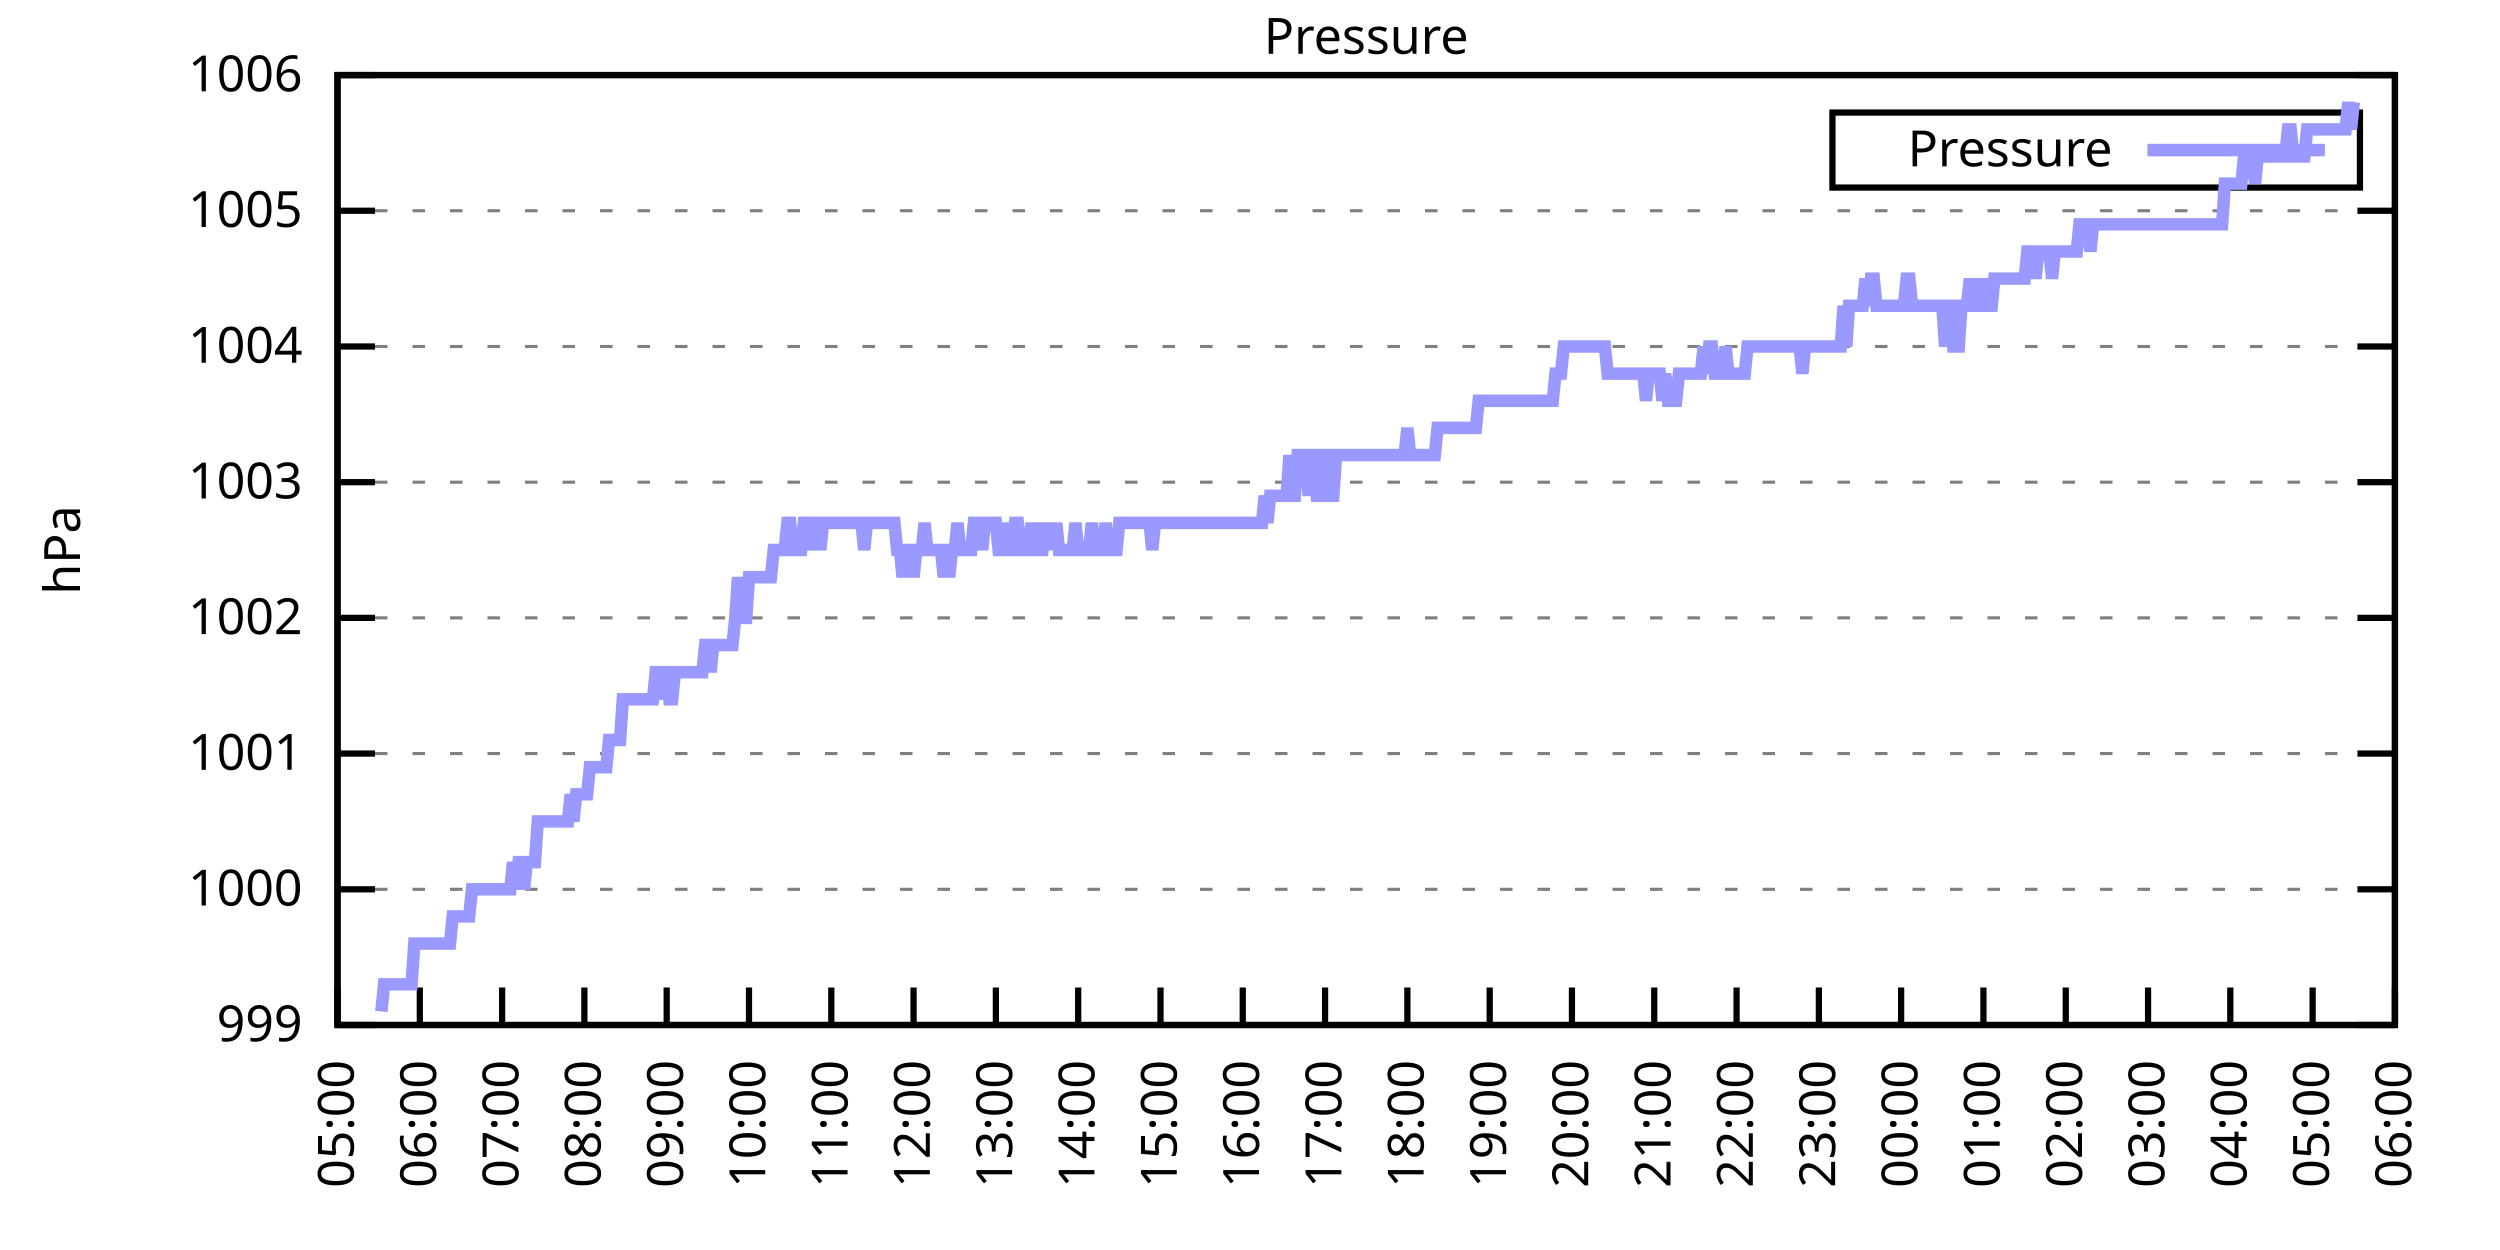
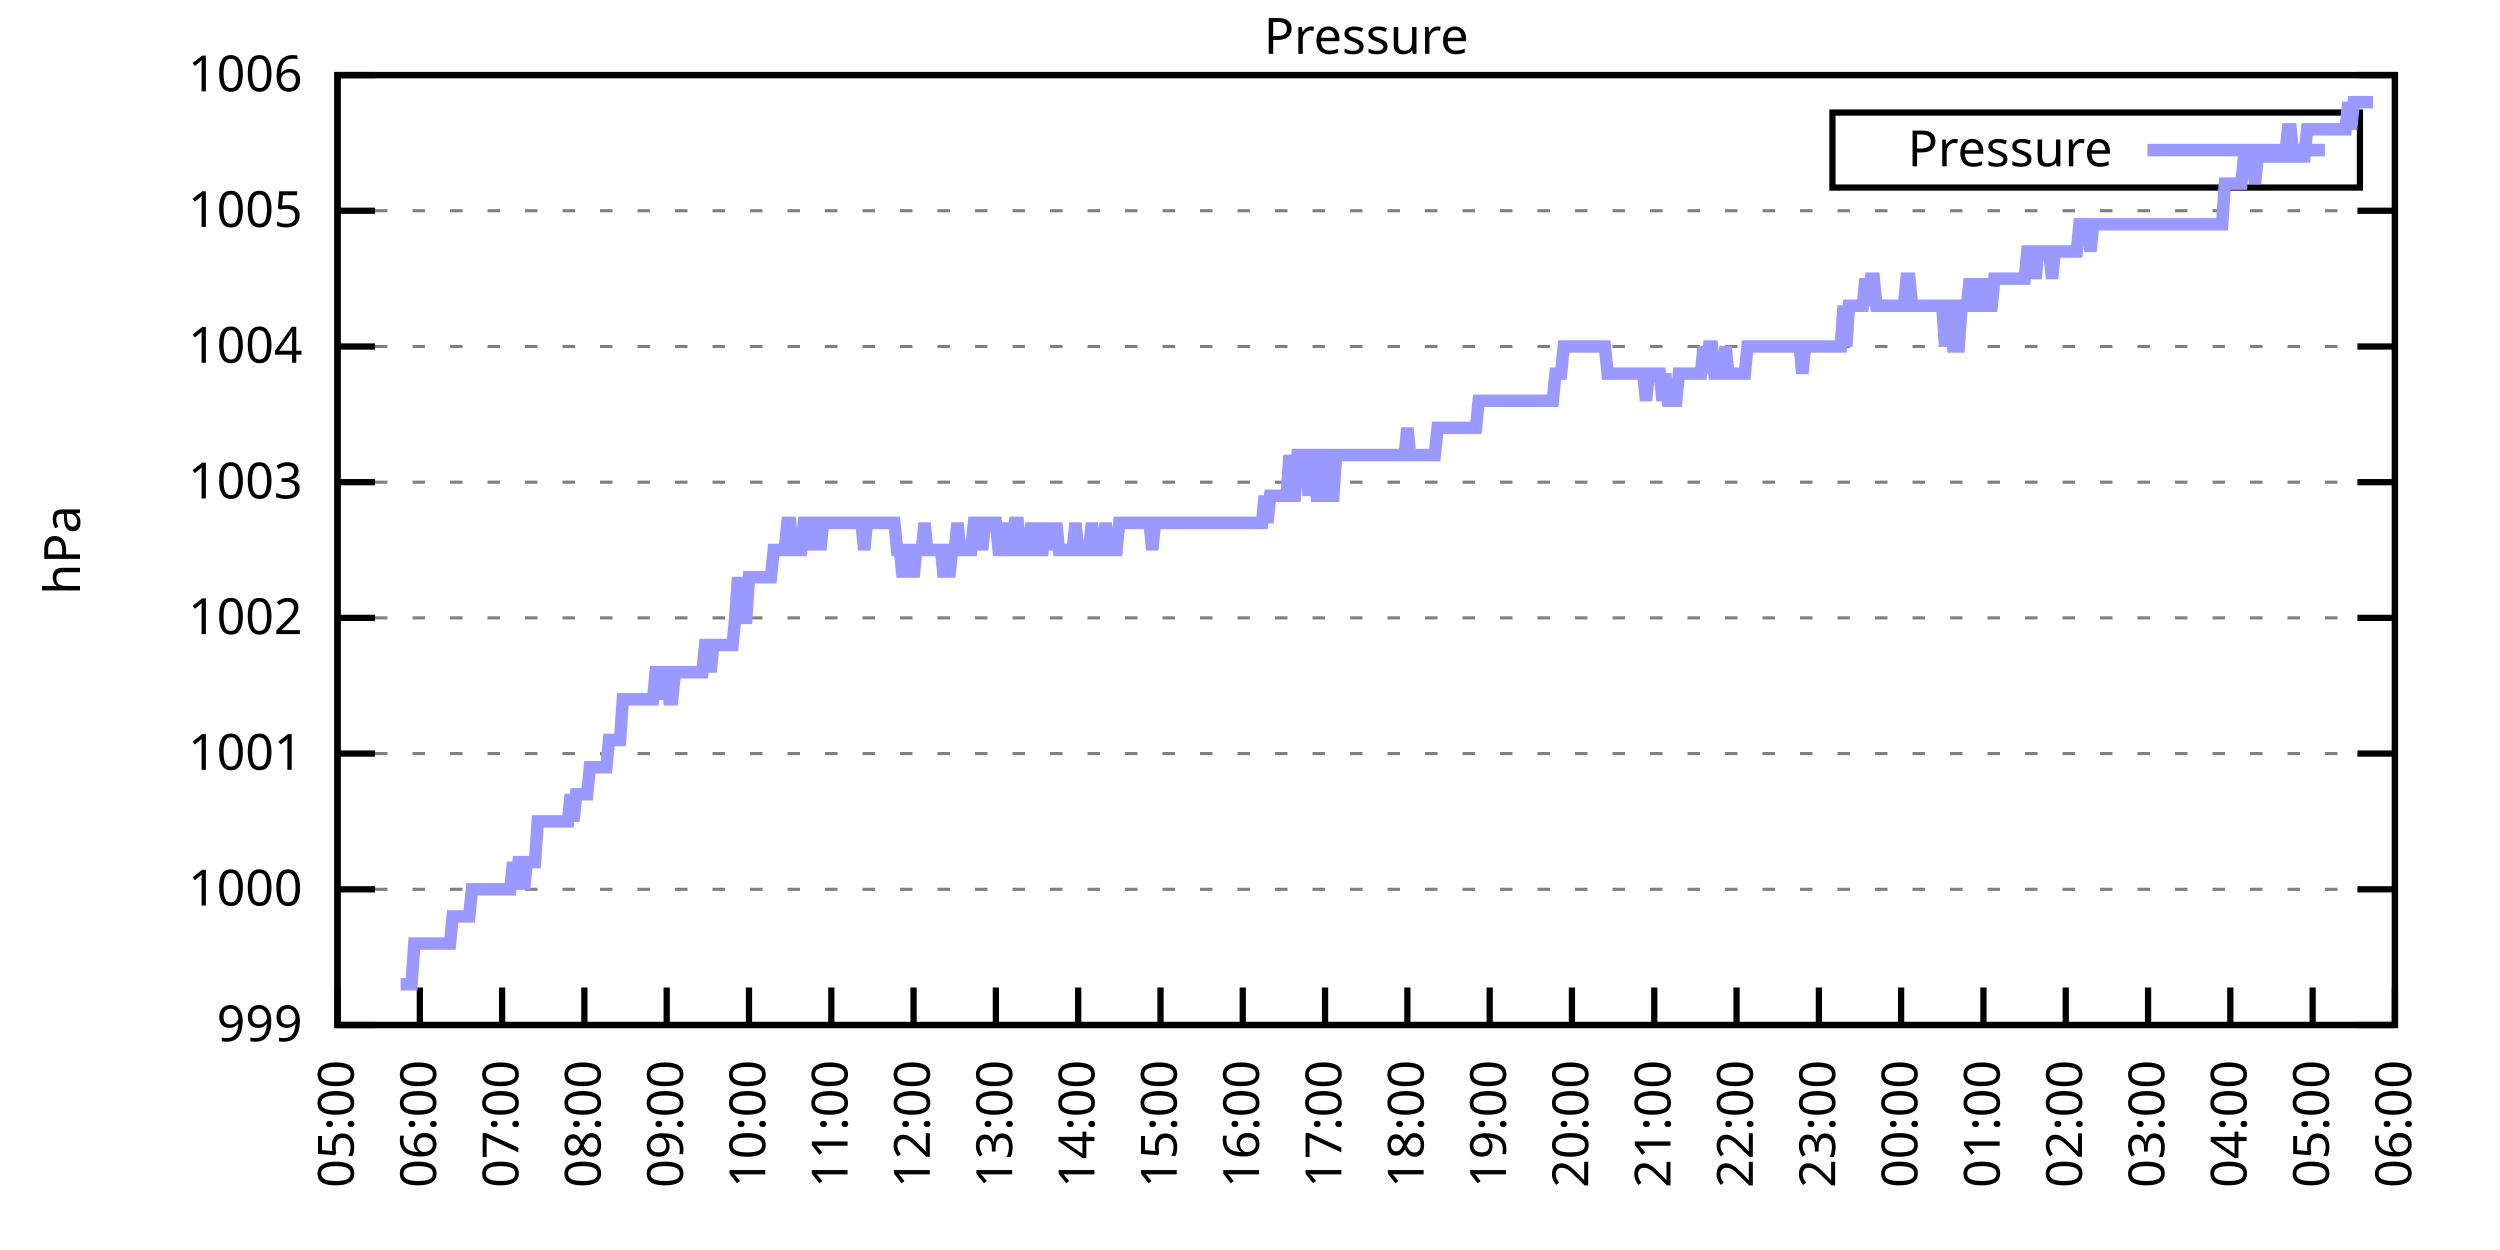
<svg xmlns="http://www.w3.org/2000/svg" xmlns:xlink="http://www.w3.org/1999/xlink" width="400" height="200" viewBox="0 0 400 200">
  <g id="gnuplot_canvas">
    <rect x="0" y="0" width="400" height="200" fill="none" />
    <defs>
      <circle id="gpDot" r="0.5" stroke-width="0.5" stroke="currentColor" />
      <path id="gpPt0" stroke-width="0.333" stroke="currentColor" d="M-1,0 h2 M0,-1 v2" />
      <path id="gpPt1" stroke-width="0.333" stroke="currentColor" d="M-1,-1 L1,1 M1,-1 L-1,1" />
      <path id="gpPt2" stroke-width="0.333" stroke="currentColor" d="M-1,0 L1,0 M0,-1 L0,1 M-1,-1 L1,1 M-1,1 L1,-1" />
      <rect id="gpPt3" stroke-width="0.333" stroke="currentColor" x="-1" y="-1" width="2" height="2" />
      <rect id="gpPt4" stroke-width="0.333" stroke="currentColor" fill="currentColor" x="-1" y="-1" width="2" height="2" />
      <circle id="gpPt5" stroke-width="0.333" stroke="currentColor" cx="0" cy="0" r="1" />
      <use xlink:href="#gpPt5" id="gpPt6" fill="currentColor" stroke="none" />
      <path id="gpPt7" stroke-width="0.333" stroke="currentColor" d="M0,-1.33 L-1.33,0.67 L1.33,0.67 z" />
      <use xlink:href="#gpPt7" id="gpPt8" fill="currentColor" stroke="none" />
      <use xlink:href="#gpPt7" id="gpPt9" stroke="currentColor" transform="rotate(180)" />
      <use xlink:href="#gpPt9" id="gpPt10" fill="currentColor" stroke="none" />
      <use xlink:href="#gpPt3" id="gpPt11" stroke="currentColor" transform="rotate(45)" />
      <use xlink:href="#gpPt11" id="gpPt12" fill="currentColor" stroke="none" />
      <path id="gpPt13" stroke-width="0.333" stroke="currentColor" d="M0,1.330 L1.265,0.411 L0.782,-1.067 L-0.782,-1.076 L-1.265,0.411 z" />
      <use xlink:href="#gpPt13" id="gpPt14" fill="currentColor" stroke="none" />
      <filter id="textbox" filterUnits="objectBoundingBox" x="0" y="0" height="1" width="1">
        <feFlood flood-color="white" flood-opacity="1" result="bgnd" />
        <feComposite in="SourceGraphic" in2="bgnd" operator="atop" />
      </filter>
      <filter id="greybox" filterUnits="objectBoundingBox" x="0" y="0" height="1" width="1">
        <feFlood flood-color="lightgrey" flood-opacity="1" result="grey" />
        <feComposite in="SourceGraphic" in2="grey" operator="atop" />
      </filter>
    </defs>
    <g fill="none" color="white" stroke="currentColor" stroke-width="1.00" stroke-linecap="butt" stroke-linejoin="miter">
</g>
    <g fill="none" color="black" stroke="currentColor" stroke-width="1.00" stroke-linecap="butt" stroke-linejoin="miter">
      <g stroke="none" shape-rendering="crispEdges">
        <polygon fill="rgb(255, 255, 255)" points="54.00,164.00 383.18,164.00 383.18,12.02 54.00,12.02 " />
      </g>
    </g>
    <g fill="none" color="black" stroke="currentColor" stroke-width="1.00" stroke-linecap="butt" stroke-linejoin="miter">
</g>
    <g fill="none" color="black" stroke="black" stroke-width="0.50" stroke-linecap="butt" stroke-linejoin="miter">
</g>
    <g fill="none" color="gray" stroke="currentColor" stroke-width="0.50" stroke-linecap="butt" stroke-linejoin="miter">
      <path stroke="gray" stroke-dasharray="2,4" class="gridline" d="M54.00,164.00 L383.19,164.00  " />
    </g>
    <g fill="none" color="gray" stroke="gray" stroke-width="1.00" stroke-linecap="butt" stroke-linejoin="miter">
</g>
    <g fill="none" color="black" stroke="currentColor" stroke-width="1.00" stroke-linecap="butt" stroke-linejoin="miter">
      <path stroke="black" d="M54.00,164.00 L60.00,164.00 M383.19,164.00 L377.19,164.00  " />
      <g transform="translate(48.40,166.60)" stroke="none" fill="black" font-family="Sans" font-size="8.00" text-anchor="end">
        <text>
          <tspan font-family="Sans"> 999</tspan>
        </text>
      </g>
    </g>
    <g fill="none" color="black" stroke="currentColor" stroke-width="1.00" stroke-linecap="butt" stroke-linejoin="miter">
</g>
    <g fill="none" color="black" stroke="black" stroke-width="0.50" stroke-linecap="butt" stroke-linejoin="miter">
</g>
    <g fill="none" color="gray" stroke="currentColor" stroke-width="0.50" stroke-linecap="butt" stroke-linejoin="miter">
      <path stroke="gray" stroke-dasharray="2,4" class="gridline" d="M54.00,142.29 L383.19,142.29  " />
    </g>
    <g fill="none" color="gray" stroke="gray" stroke-width="1.00" stroke-linecap="butt" stroke-linejoin="miter">
</g>
    <g fill="none" color="black" stroke="currentColor" stroke-width="1.00" stroke-linecap="butt" stroke-linejoin="miter">
      <path stroke="black" d="M54.00,142.29 L60.00,142.29 M383.19,142.29 L377.19,142.29  " />
      <g transform="translate(48.40,144.89)" stroke="none" fill="black" font-family="Sans" font-size="8.00" text-anchor="end">
        <text>
          <tspan font-family="Sans"> 1000</tspan>
        </text>
      </g>
    </g>
    <g fill="none" color="black" stroke="currentColor" stroke-width="1.00" stroke-linecap="butt" stroke-linejoin="miter">
</g>
    <g fill="none" color="black" stroke="black" stroke-width="0.50" stroke-linecap="butt" stroke-linejoin="miter">
</g>
    <g fill="none" color="gray" stroke="currentColor" stroke-width="0.50" stroke-linecap="butt" stroke-linejoin="miter">
      <path stroke="gray" stroke-dasharray="2,4" class="gridline" d="M54.00,120.57 L383.19,120.57  " />
    </g>
    <g fill="none" color="gray" stroke="gray" stroke-width="1.00" stroke-linecap="butt" stroke-linejoin="miter">
</g>
    <g fill="none" color="black" stroke="currentColor" stroke-width="1.00" stroke-linecap="butt" stroke-linejoin="miter">
      <path stroke="black" d="M54.00,120.57 L60.00,120.57 M383.19,120.57 L377.19,120.57  " />
      <g transform="translate(48.40,123.17)" stroke="none" fill="black" font-family="Sans" font-size="8.00" text-anchor="end">
        <text>
          <tspan font-family="Sans"> 1001</tspan>
        </text>
      </g>
    </g>
    <g fill="none" color="black" stroke="currentColor" stroke-width="1.00" stroke-linecap="butt" stroke-linejoin="miter">
</g>
    <g fill="none" color="black" stroke="black" stroke-width="0.50" stroke-linecap="butt" stroke-linejoin="miter">
</g>
    <g fill="none" color="gray" stroke="currentColor" stroke-width="0.50" stroke-linecap="butt" stroke-linejoin="miter">
      <path stroke="gray" stroke-dasharray="2,4" class="gridline" d="M54.00,98.86 L383.19,98.86  " />
    </g>
    <g fill="none" color="gray" stroke="gray" stroke-width="1.00" stroke-linecap="butt" stroke-linejoin="miter">
</g>
    <g fill="none" color="black" stroke="currentColor" stroke-width="1.00" stroke-linecap="butt" stroke-linejoin="miter">
      <path stroke="black" d="M54.00,98.86 L60.00,98.86 M383.19,98.86 L377.19,98.86  " />
      <g transform="translate(48.40,101.46)" stroke="none" fill="black" font-family="Sans" font-size="8.00" text-anchor="end">
        <text>
          <tspan font-family="Sans"> 1002</tspan>
        </text>
      </g>
    </g>
    <g fill="none" color="black" stroke="currentColor" stroke-width="1.00" stroke-linecap="butt" stroke-linejoin="miter">
</g>
    <g fill="none" color="black" stroke="black" stroke-width="0.50" stroke-linecap="butt" stroke-linejoin="miter">
</g>
    <g fill="none" color="gray" stroke="currentColor" stroke-width="0.50" stroke-linecap="butt" stroke-linejoin="miter">
      <path stroke="gray" stroke-dasharray="2,4" class="gridline" d="M54.00,77.15 L383.19,77.15  " />
    </g>
    <g fill="none" color="gray" stroke="gray" stroke-width="1.00" stroke-linecap="butt" stroke-linejoin="miter">
</g>
    <g fill="none" color="black" stroke="currentColor" stroke-width="1.00" stroke-linecap="butt" stroke-linejoin="miter">
      <path stroke="black" d="M54.00,77.15 L60.00,77.15 M383.19,77.15 L377.19,77.15  " />
      <g transform="translate(48.40,79.75)" stroke="none" fill="black" font-family="Sans" font-size="8.00" text-anchor="end">
        <text>
          <tspan font-family="Sans"> 1003</tspan>
        </text>
      </g>
    </g>
    <g fill="none" color="black" stroke="currentColor" stroke-width="1.00" stroke-linecap="butt" stroke-linejoin="miter">
</g>
    <g fill="none" color="black" stroke="black" stroke-width="0.50" stroke-linecap="butt" stroke-linejoin="miter">
</g>
    <g fill="none" color="gray" stroke="currentColor" stroke-width="0.50" stroke-linecap="butt" stroke-linejoin="miter">
      <path stroke="gray" stroke-dasharray="2,4" class="gridline" d="M54.00,55.44 L383.19,55.44  " />
    </g>
    <g fill="none" color="gray" stroke="gray" stroke-width="1.00" stroke-linecap="butt" stroke-linejoin="miter">
</g>
    <g fill="none" color="black" stroke="currentColor" stroke-width="1.00" stroke-linecap="butt" stroke-linejoin="miter">
      <path stroke="black" d="M54.00,55.44 L60.00,55.44 M383.19,55.44 L377.19,55.44  " />
      <g transform="translate(48.40,58.04)" stroke="none" fill="black" font-family="Sans" font-size="8.00" text-anchor="end">
        <text>
          <tspan font-family="Sans"> 1004</tspan>
        </text>
      </g>
    </g>
    <g fill="none" color="black" stroke="currentColor" stroke-width="1.00" stroke-linecap="butt" stroke-linejoin="miter">
</g>
    <g fill="none" color="black" stroke="black" stroke-width="0.50" stroke-linecap="butt" stroke-linejoin="miter">
</g>
    <g fill="none" color="gray" stroke="currentColor" stroke-width="0.50" stroke-linecap="butt" stroke-linejoin="miter">
      <path stroke="gray" stroke-dasharray="2,4" class="gridline" d="M54.00,33.72 L383.19,33.72  " />
    </g>
    <g fill="none" color="gray" stroke="gray" stroke-width="1.00" stroke-linecap="butt" stroke-linejoin="miter">
</g>
    <g fill="none" color="black" stroke="currentColor" stroke-width="1.00" stroke-linecap="butt" stroke-linejoin="miter">
      <path stroke="black" d="M54.00,33.72 L60.00,33.72 M383.19,33.72 L377.19,33.72  " />
      <g transform="translate(48.40,36.32)" stroke="none" fill="black" font-family="Sans" font-size="8.00" text-anchor="end">
        <text>
          <tspan font-family="Sans"> 1005</tspan>
        </text>
      </g>
    </g>
    <g fill="none" color="black" stroke="currentColor" stroke-width="1.00" stroke-linecap="butt" stroke-linejoin="miter">
</g>
    <g fill="none" color="black" stroke="black" stroke-width="0.50" stroke-linecap="butt" stroke-linejoin="miter">
</g>
    <g fill="none" color="gray" stroke="currentColor" stroke-width="0.50" stroke-linecap="butt" stroke-linejoin="miter">
      <path stroke="gray" stroke-dasharray="2,4" class="gridline" d="M54.00,12.01 L383.19,12.01  " />
    </g>
    <g fill="none" color="gray" stroke="gray" stroke-width="1.00" stroke-linecap="butt" stroke-linejoin="miter">
</g>
    <g fill="none" color="black" stroke="currentColor" stroke-width="1.00" stroke-linecap="butt" stroke-linejoin="miter">
      <path stroke="black" d="M54.00,12.01 L60.00,12.01 M383.19,12.01 L377.19,12.01  " />
      <g transform="translate(48.40,14.61)" stroke="none" fill="black" font-family="Sans" font-size="8.00" text-anchor="end">
        <text>
          <tspan font-family="Sans"> 1006</tspan>
        </text>
      </g>
    </g>
    <g fill="none" color="black" stroke="currentColor" stroke-width="1.00" stroke-linecap="butt" stroke-linejoin="miter">
      <path stroke="black" d="M54.00,164.00 L54.00,158.00  " />
      <g transform="translate(56.60,169.60) rotate(270.00)" stroke="none" fill="black" font-family="Sans" font-size="8.00" text-anchor="end">
        <text>
          <tspan font-family="Sans">05:00</tspan>
        </text>
      </g>
    </g>
    <g fill="none" color="black" stroke="currentColor" stroke-width="1.00" stroke-linecap="butt" stroke-linejoin="miter">
      <path stroke="black" d="M67.17,164.00 L67.17,158.00  " />
      <g transform="translate(69.77,169.60) rotate(270.00)" stroke="none" fill="black" font-family="Sans" font-size="8.00" text-anchor="end">
        <text>
          <tspan font-family="Sans">06:00</tspan>
        </text>
      </g>
    </g>
    <g fill="none" color="black" stroke="currentColor" stroke-width="1.00" stroke-linecap="butt" stroke-linejoin="miter">
      <path stroke="black" d="M80.34,164.00 L80.34,158.00  " />
      <g transform="translate(82.94,169.60) rotate(270.00)" stroke="none" fill="black" font-family="Sans" font-size="8.00" text-anchor="end">
        <text>
          <tspan font-family="Sans">07:00</tspan>
        </text>
      </g>
    </g>
    <g fill="none" color="black" stroke="currentColor" stroke-width="1.00" stroke-linecap="butt" stroke-linejoin="miter">
      <path stroke="black" d="M93.50,164.00 L93.50,158.00  " />
      <g transform="translate(96.10,169.60) rotate(270.00)" stroke="none" fill="black" font-family="Sans" font-size="8.00" text-anchor="end">
        <text>
          <tspan font-family="Sans">08:00</tspan>
        </text>
      </g>
    </g>
    <g fill="none" color="black" stroke="currentColor" stroke-width="1.00" stroke-linecap="butt" stroke-linejoin="miter">
      <path stroke="black" d="M106.67,164.00 L106.67,158.00  " />
      <g transform="translate(109.27,169.60) rotate(270.00)" stroke="none" fill="black" font-family="Sans" font-size="8.00" text-anchor="end">
        <text>
          <tspan font-family="Sans">09:00</tspan>
        </text>
      </g>
    </g>
    <g fill="none" color="black" stroke="currentColor" stroke-width="1.00" stroke-linecap="butt" stroke-linejoin="miter">
      <path stroke="black" d="M119.84,164.00 L119.84,158.00  " />
      <g transform="translate(122.44,169.60) rotate(270.00)" stroke="none" fill="black" font-family="Sans" font-size="8.00" text-anchor="end">
        <text>
          <tspan font-family="Sans">10:00</tspan>
        </text>
      </g>
    </g>
    <g fill="none" color="black" stroke="currentColor" stroke-width="1.00" stroke-linecap="butt" stroke-linejoin="miter">
      <path stroke="black" d="M133.01,164.00 L133.01,158.00  " />
      <g transform="translate(135.61,169.60) rotate(270.00)" stroke="none" fill="black" font-family="Sans" font-size="8.00" text-anchor="end">
        <text>
          <tspan font-family="Sans">11:00</tspan>
        </text>
      </g>
    </g>
    <g fill="none" color="black" stroke="currentColor" stroke-width="1.00" stroke-linecap="butt" stroke-linejoin="miter">
      <path stroke="black" d="M146.17,164.00 L146.17,158.00  " />
      <g transform="translate(148.77,169.60) rotate(270.00)" stroke="none" fill="black" font-family="Sans" font-size="8.00" text-anchor="end">
        <text>
          <tspan font-family="Sans">12:00</tspan>
        </text>
      </g>
    </g>
    <g fill="none" color="black" stroke="currentColor" stroke-width="1.00" stroke-linecap="butt" stroke-linejoin="miter">
      <path stroke="black" d="M159.34,164.00 L159.34,158.00  " />
      <g transform="translate(161.94,169.60) rotate(270.00)" stroke="none" fill="black" font-family="Sans" font-size="8.00" text-anchor="end">
        <text>
          <tspan font-family="Sans">13:00</tspan>
        </text>
      </g>
    </g>
    <g fill="none" color="black" stroke="currentColor" stroke-width="1.00" stroke-linecap="butt" stroke-linejoin="miter">
      <path stroke="black" d="M172.51,164.00 L172.51,158.00  " />
      <g transform="translate(175.11,169.60) rotate(270.00)" stroke="none" fill="black" font-family="Sans" font-size="8.00" text-anchor="end">
        <text>
          <tspan font-family="Sans">14:00</tspan>
        </text>
      </g>
    </g>
    <g fill="none" color="black" stroke="currentColor" stroke-width="1.00" stroke-linecap="butt" stroke-linejoin="miter">
      <path stroke="black" d="M185.68,164.00 L185.68,158.00  " />
      <g transform="translate(188.28,169.60) rotate(270.00)" stroke="none" fill="black" font-family="Sans" font-size="8.00" text-anchor="end">
        <text>
          <tspan font-family="Sans">15:00</tspan>
        </text>
      </g>
    </g>
    <g fill="none" color="black" stroke="currentColor" stroke-width="1.00" stroke-linecap="butt" stroke-linejoin="miter">
      <path stroke="black" d="M198.84,164.00 L198.84,158.00  " />
      <g transform="translate(201.44,169.60) rotate(270.00)" stroke="none" fill="black" font-family="Sans" font-size="8.00" text-anchor="end">
        <text>
          <tspan font-family="Sans">16:00</tspan>
        </text>
      </g>
    </g>
    <g fill="none" color="black" stroke="currentColor" stroke-width="1.00" stroke-linecap="butt" stroke-linejoin="miter">
      <path stroke="black" d="M212.01,164.00 L212.01,158.00  " />
      <g transform="translate(214.61,169.60) rotate(270.00)" stroke="none" fill="black" font-family="Sans" font-size="8.00" text-anchor="end">
        <text>
          <tspan font-family="Sans">17:00</tspan>
        </text>
      </g>
    </g>
    <g fill="none" color="black" stroke="currentColor" stroke-width="1.00" stroke-linecap="butt" stroke-linejoin="miter">
      <path stroke="black" d="M225.18,164.00 L225.18,158.00  " />
      <g transform="translate(227.78,169.60) rotate(270.00)" stroke="none" fill="black" font-family="Sans" font-size="8.00" text-anchor="end">
        <text>
          <tspan font-family="Sans">18:00</tspan>
        </text>
      </g>
    </g>
    <g fill="none" color="black" stroke="currentColor" stroke-width="1.00" stroke-linecap="butt" stroke-linejoin="miter">
      <path stroke="black" d="M238.35,164.00 L238.35,158.00  " />
      <g transform="translate(240.95,169.60) rotate(270.00)" stroke="none" fill="black" font-family="Sans" font-size="8.00" text-anchor="end">
        <text>
          <tspan font-family="Sans">19:00</tspan>
        </text>
      </g>
    </g>
    <g fill="none" color="black" stroke="currentColor" stroke-width="1.00" stroke-linecap="butt" stroke-linejoin="miter">
      <path stroke="black" d="M251.51,164.00 L251.51,158.00  " />
      <g transform="translate(254.11,169.60) rotate(270.00)" stroke="none" fill="black" font-family="Sans" font-size="8.00" text-anchor="end">
        <text>
          <tspan font-family="Sans">20:00</tspan>
        </text>
      </g>
    </g>
    <g fill="none" color="black" stroke="currentColor" stroke-width="1.00" stroke-linecap="butt" stroke-linejoin="miter">
      <path stroke="black" d="M264.68,164.00 L264.68,158.00  " />
      <g transform="translate(267.28,169.60) rotate(270.00)" stroke="none" fill="black" font-family="Sans" font-size="8.00" text-anchor="end">
        <text>
          <tspan font-family="Sans">21:00</tspan>
        </text>
      </g>
    </g>
    <g fill="none" color="black" stroke="currentColor" stroke-width="1.00" stroke-linecap="butt" stroke-linejoin="miter">
      <path stroke="black" d="M277.85,164.00 L277.85,158.00  " />
      <g transform="translate(280.45,169.60) rotate(270.00)" stroke="none" fill="black" font-family="Sans" font-size="8.00" text-anchor="end">
        <text>
          <tspan font-family="Sans">22:00</tspan>
        </text>
      </g>
    </g>
    <g fill="none" color="black" stroke="currentColor" stroke-width="1.00" stroke-linecap="butt" stroke-linejoin="miter">
      <path stroke="black" d="M291.02,164.00 L291.02,158.00  " />
      <g transform="translate(293.62,169.60) rotate(270.00)" stroke="none" fill="black" font-family="Sans" font-size="8.00" text-anchor="end">
        <text>
          <tspan font-family="Sans">23:00</tspan>
        </text>
      </g>
    </g>
    <g fill="none" color="black" stroke="currentColor" stroke-width="1.00" stroke-linecap="butt" stroke-linejoin="miter">
      <path stroke="black" d="M304.18,164.00 L304.18,158.00  " />
      <g transform="translate(306.78,169.60) rotate(270.00)" stroke="none" fill="black" font-family="Sans" font-size="8.00" text-anchor="end">
        <text>
          <tspan font-family="Sans">00:00</tspan>
        </text>
      </g>
    </g>
    <g fill="none" color="black" stroke="currentColor" stroke-width="1.00" stroke-linecap="butt" stroke-linejoin="miter">
      <path stroke="black" d="M317.35,164.00 L317.35,158.00  " />
      <g transform="translate(319.95,169.60) rotate(270.00)" stroke="none" fill="black" font-family="Sans" font-size="8.00" text-anchor="end">
        <text>
          <tspan font-family="Sans">01:00</tspan>
        </text>
      </g>
    </g>
    <g fill="none" color="black" stroke="currentColor" stroke-width="1.00" stroke-linecap="butt" stroke-linejoin="miter">
      <path stroke="black" d="M330.52,164.00 L330.52,158.00  " />
      <g transform="translate(333.12,169.60) rotate(270.00)" stroke="none" fill="black" font-family="Sans" font-size="8.00" text-anchor="end">
        <text>
          <tspan font-family="Sans">02:00</tspan>
        </text>
      </g>
    </g>
    <g fill="none" color="black" stroke="currentColor" stroke-width="1.00" stroke-linecap="butt" stroke-linejoin="miter">
      <path stroke="black" d="M343.69,164.00 L343.69,158.00  " />
      <g transform="translate(346.29,169.60) rotate(270.00)" stroke="none" fill="black" font-family="Sans" font-size="8.00" text-anchor="end">
        <text>
          <tspan font-family="Sans">03:00</tspan>
        </text>
      </g>
    </g>
    <g fill="none" color="black" stroke="currentColor" stroke-width="1.00" stroke-linecap="butt" stroke-linejoin="miter">
      <path stroke="black" d="M356.85,164.00 L356.85,158.00  " />
      <g transform="translate(359.45,169.60) rotate(270.00)" stroke="none" fill="black" font-family="Sans" font-size="8.00" text-anchor="end">
        <text>
          <tspan font-family="Sans">04:00</tspan>
        </text>
      </g>
    </g>
    <g fill="none" color="black" stroke="currentColor" stroke-width="1.00" stroke-linecap="butt" stroke-linejoin="miter">
      <path stroke="black" d="M370.02,164.00 L370.02,158.00  " />
      <g transform="translate(372.62,169.60) rotate(270.00)" stroke="none" fill="black" font-family="Sans" font-size="8.00" text-anchor="end">
        <text>
          <tspan font-family="Sans">05:00</tspan>
        </text>
      </g>
    </g>
    <g fill="none" color="black" stroke="currentColor" stroke-width="1.00" stroke-linecap="butt" stroke-linejoin="miter">
      <path stroke="black" d="M383.19,164.00 L383.19,158.00  " />
      <g transform="translate(385.79,169.60) rotate(270.00)" stroke="none" fill="black" font-family="Sans" font-size="8.00" text-anchor="end">
        <text>
          <tspan font-family="Sans">06:00</tspan>
        </text>
      </g>
    </g>
    <g fill="none" color="black" stroke="currentColor" stroke-width="1.00" stroke-linecap="butt" stroke-linejoin="miter">
</g>
    <g fill="none" color="black" stroke="currentColor" stroke-width="1.00" stroke-linecap="butt" stroke-linejoin="miter">
      <path stroke="black" d="M54.00,12.01 L54.00,164.00 L383.19,164.00 L383.19,12.01 L54.00,12.01 Z  " />
    </g>
    <g fill="none" color="black" stroke="currentColor" stroke-width="1.00" stroke-linecap="butt" stroke-linejoin="miter">
</g>
    <g fill="none" color="black" stroke="currentColor" stroke-width="1.00" stroke-linecap="butt" stroke-linejoin="miter">
      <path stroke="black" d="M293.19,30.01 L293.19,18.01 L377.59,18.01 L377.59,30.01 L293.19,30.01 Z  " />
    </g>
    <g id="Pressure_plot_1">
      <g fill="none" color="white" stroke="black" stroke-width="2.00" stroke-linecap="butt" stroke-linejoin="miter">
</g>
      <g fill="none" color="black" stroke="currentColor" stroke-width="2.00" stroke-linecap="butt" stroke-linejoin="miter">
        <g transform="translate(337.99,26.61)" stroke="none" fill="black" font-family="Sans" font-size="8.00" text-anchor="end">
          <text>
            <tspan font-family="Sans">Pressure</tspan>
          </text>
        </g>
      </g>
      <g fill="none" color="black" stroke="currentColor" stroke-width="2.00" stroke-linecap="butt" stroke-linejoin="miter">
-         <path stroke="rgb(153, 153, 255)" d="M343.59,24.01 L371.99,24.01 M61.02,161.83 L61.46,157.49 L61.90,157.49 L62.34,157.49 L62.78,157.49 L63.22,157.49   L63.66,157.49 L64.10,157.49 L64.53,157.49 L64.97,157.49 L65.41,157.49 L65.85,157.49 L66.29,150.97 L66.73,150.97   L67.17,150.97 L67.61,150.97 L68.05,150.97 L68.48,150.97 L68.92,150.97 L69.36,150.97 L69.80,150.97 L70.24,150.97   L70.68,150.97 L71.12,150.97 L71.56,150.97 L72.00,150.97 L72.43,146.63 L72.87,146.63 L73.31,146.63 L73.75,146.63   L74.19,146.63 L74.63,146.63 L75.07,146.63 L75.51,142.29 L75.95,142.29 L76.38,142.29 L76.82,142.29 L77.26,142.29   L77.70,142.29 L78.14,142.29 L78.58,142.29 L79.02,142.29 L79.46,142.29 L79.90,142.29 L80.34,142.29 L80.77,142.29   L81.21,142.29 L81.65,142.29 L82.09,137.94 L82.53,142.29 L82.97,137.94 L83.41,137.94 L83.85,142.29 L84.29,137.94   L84.72,137.94 L85.16,137.94 L85.60,137.94 L86.04,131.43 L86.48,131.43 L86.92,131.43 L87.36,131.43 L87.80,131.43   L88.24,131.43 L88.67,131.43 L89.11,131.43 L89.55,131.43 L89.99,131.43 L90.43,131.43 L90.87,131.43 L91.31,127.09   L91.75,131.43 L92.19,127.09 L92.62,127.09 L93.06,127.09 L93.50,127.09 L93.94,127.09 L94.38,122.75 L94.82,122.75   L95.26,122.75 L95.70,122.75 L96.14,122.75 L96.58,122.75 L97.01,122.75 L97.45,118.40 L97.89,118.40 L98.33,118.40   L98.77,118.40 L99.21,118.40 L99.65,111.89 L100.09,111.89 L100.53,111.89 L100.96,111.89 L101.40,111.89 L101.84,111.89   L102.28,111.89 L102.72,111.89 L103.16,111.89 L103.60,111.89 L104.04,111.89 L104.48,111.89 L104.91,107.55 L105.35,107.55   L105.79,111.89 L106.23,107.55 L106.67,107.55 L107.11,111.89 L107.55,111.89 L107.99,107.55 L108.43,107.55 L108.87,107.55   L109.30,107.55 L109.74,107.55 L110.18,107.55 L110.62,107.55 L111.06,107.55 L111.50,107.55 L111.94,107.55 L112.38,107.55   L112.82,103.20 L113.25,103.20 L113.69,107.55 L114.13,103.20 L114.57,103.20 L115.01,103.20 L115.45,103.20 L115.89,103.20   L116.33,103.20 L116.77,103.20 L117.20,103.20 L117.64,98.86 L118.08,92.35 L118.52,98.86 L118.96,98.86 L119.40,98.86   L119.84,92.35 L120.28,92.35 L120.72,92.35 L121.15,92.35 L121.59,92.35 L122.03,92.35 L122.47,92.35 L122.91,92.35   L123.35,92.35 L123.79,88.00 L124.23,88.00 L124.67,88.00 L125.11,88.00 L125.54,88.00 L125.98,83.66 L126.42,83.66   L126.86,88.00 L127.30,88.00 L127.74,88.00 L128.18,88.00 L128.62,83.66 L129.06,83.66 L129.49,88.00 L129.93,83.66   L130.37,83.66 L130.81,83.66 L131.25,88.00 L131.69,83.66 L132.13,83.66 L132.57,83.66 L133.01,83.66 L133.44,83.66   L133.88,83.66 L134.32,83.66 L134.76,83.66 L135.20,83.66 L135.64,83.66 L136.08,83.66 L136.52,83.66 L136.96,83.66   L137.39,83.66 L137.83,83.66 L138.27,88.00 L138.71,83.66 L139.15,83.66 L139.59,83.66 L140.03,83.66 L140.47,83.66   L140.91,83.66 L141.35,83.66 L141.78,83.66 L142.22,83.66 L142.66,83.66 L143.10,83.66 L143.54,88.00 L143.98,88.00   L144.42,92.35 L144.86,88.00 L145.30,88.00 L145.73,88.00 L146.17,92.35 L146.61,88.00 L147.05,88.00 L147.49,88.00   L147.93,83.66 L148.37,88.00 L148.81,88.00 L149.25,88.00 L149.68,88.00 L150.12,88.00 L150.56,88.00 L151.00,92.35   L151.44,88.00 L151.88,92.35 L152.32,88.00 L152.76,88.00 L153.20,83.66 L153.63,88.00 L154.07,88.00 L154.51,88.00   L154.95,88.00 L155.39,88.00 L155.83,83.66 L156.27,83.66 L156.71,83.66 L157.15,88.00 L157.59,83.66 L158.02,83.66   L158.46,83.66 L158.90,83.66 L159.34,83.66 L159.78,88.00 L160.22,88.00 L160.66,88.00 L161.10,83.66 L161.54,88.00   L161.97,88.00 L162.41,83.66 L162.85,83.66 L163.29,88.00 L163.73,88.00 L164.17,88.00 L164.61,88.00 L165.05,83.66   L165.49,88.00 L165.92,83.66 L166.36,88.00 L166.80,88.00 L167.24,83.66 L167.68,88.00 L168.12,83.66 L168.56,88.00   L169.00,83.66 L169.44,88.00 L169.87,88.00 L170.31,88.00 L170.75,88.00 L171.19,88.00 L171.63,88.00 L172.07,83.66   L172.51,88.00 L172.95,88.00 L173.39,88.00 L173.83,88.00 L174.26,88.00 L174.70,83.66 L175.14,88.00 L175.58,88.00   L176.02,88.00 L176.46,88.00 L176.90,83.66 L177.34,88.00 L177.78,88.00 L178.21,88.00 L178.65,88.00 L179.09,83.66   L179.53,83.66 L179.97,83.66 L180.41,83.66 L180.85,83.66 L181.29,83.66 L181.73,83.66 L182.16,83.66 L182.60,83.66   L183.04,83.66 L183.48,83.66 L183.92,83.66 L184.36,88.00 L184.80,83.66 L185.24,83.66 L185.68,83.66 L186.11,83.66   L186.55,83.66 L186.99,83.66 L187.43,83.66 L187.87,83.66 L188.31,83.66 L188.75,83.66 L189.19,83.66 L189.63,83.66   L190.07,83.66 L190.50,83.66 L190.94,83.66 L191.38,83.66 L191.82,83.66 L192.26,83.66 L192.70,83.66 L193.14,83.66   L193.58,83.66 L194.02,83.66 L194.45,83.66 L194.89,83.66 L195.33,83.66 L195.77,83.66 L196.21,83.66 L196.65,83.66   L197.09,83.66 L197.53,83.66 L197.97,83.66 L198.40,83.66 L198.84,83.66 L199.28,83.66 L199.72,83.66 L200.16,83.66   L200.60,83.66 L201.04,83.66 L201.48,83.66 L201.92,83.66 L202.35,79.32 L202.79,83.66 L203.23,79.32 L203.67,79.32   L204.11,79.32 L204.55,79.32 L204.99,79.32 L205.43,79.32 L205.87,79.32 L206.31,72.81 L206.74,79.32 L207.18,79.32   L207.62,72.81 L208.06,72.81 L208.50,72.81 L208.94,72.81 L209.38,79.32 L209.82,72.81 L210.26,72.81 L210.69,79.32   L211.13,79.32 L211.57,79.32 L212.01,72.81 L212.45,72.81 L212.89,79.32 L213.33,79.32 L213.77,72.81 L214.21,72.81   L214.64,72.81 L215.08,72.81 L215.52,72.81 L215.96,72.81 L216.40,72.81 L216.84,72.81 L217.28,72.81 L217.72,72.81   L218.16,72.81 L218.60,72.81 L219.03,72.81 L219.47,72.81 L219.91,72.81 L220.35,72.81 L220.79,72.81 L221.23,72.81   L221.67,72.81 L222.11,72.81 L222.55,72.81 L222.98,72.81 L223.42,72.81 L223.86,72.81 L224.30,72.81 L224.74,72.81   L225.18,68.46 L225.62,72.81 L226.06,72.81 L226.50,72.81 L226.93,72.81 L227.37,72.81 L227.81,72.81 L228.25,72.81   L228.69,72.81 L229.13,72.81 L229.57,72.81 L230.01,68.46 L230.45,68.46 L230.88,68.46 L231.32,68.46 L231.76,68.46   L232.20,68.46 L232.64,68.46 L233.08,68.46 L233.52,68.46 L233.96,68.46 L234.40,68.46 L234.84,68.46 L235.27,68.46   L235.71,68.46 L236.15,68.46 L236.59,64.12 L237.03,64.12 L237.47,64.12 L237.91,64.12 L238.35,64.12 L238.79,64.12   L239.22,64.12 L239.66,64.12 L240.10,64.12 L240.54,64.12 L240.98,64.12 L241.42,64.12 L241.86,64.12 L242.30,64.12   L242.74,64.12 L243.17,64.12 L243.61,64.12 L244.05,64.12 L244.49,64.12 L244.93,64.12 L245.37,64.12 L245.81,64.12   L246.25,64.12 L246.69,64.12 L247.12,64.12 L247.56,64.12 L248.00,64.12 L248.44,64.12 L248.88,59.78 L249.32,59.78   L249.76,59.78 L250.20,55.44 L250.64,55.44 L251.08,55.44 L251.51,55.44 L251.95,55.44 L252.39,55.44 L252.83,55.44   L253.27,55.44 L253.71,55.44 L254.15,55.44 L254.59,55.44 L255.03,55.44 L255.46,55.44 L255.90,55.44 L256.34,55.44   L256.78,55.44 L257.22,59.78 L257.66,59.78 L258.10,59.78 L258.54,59.78 L258.98,59.78 L259.41,59.78 L259.85,59.78   L260.29,59.78 L260.73,59.78 L261.17,59.78 L261.61,59.78 L262.05,59.78 L262.49,59.78 L262.93,59.78 L263.36,64.12   L263.80,59.78 L264.24,59.78 L264.68,59.78 L265.12,59.78 L265.56,59.78 L266.00,64.12 L266.44,59.78 L266.88,64.12   L267.32,64.12 L267.75,64.12 L268.19,64.12 L268.63,59.78 L269.07,59.78 L269.51,59.78 L269.95,59.78 L270.39,59.78   L270.83,59.78 L271.27,59.78 L271.70,59.78 L272.14,59.78 L272.58,55.44 L273.02,59.78 L273.46,55.44 L273.90,55.44   L274.34,59.78 L274.78,59.78 L275.22,59.78 L275.65,59.78 L276.09,55.44 L276.53,59.78 L276.97,59.78 L277.41,59.78   L277.85,59.78 L278.29,59.78 L278.73,59.78 L279.17,59.78 L279.60,55.44 L280.04,55.44 L280.48,55.44 L280.92,55.44   L281.36,55.44 L281.80,55.44 L282.24,55.44 L282.68,55.44 L283.12,55.44 L283.56,55.44 L283.99,55.44 L284.43,55.44   L284.87,55.44 L285.31,55.44 L285.75,55.44 L286.19,55.44 L286.63,55.44 L287.07,55.44 L287.51,55.44 L287.94,55.44   L288.38,59.78 L288.82,55.44 L289.26,55.44 L289.70,55.44 L290.14,55.44 L290.58,55.44 L291.02,55.44 L291.46,55.44   L291.89,55.44 L292.33,55.44 L292.77,55.44 L293.21,55.44 L293.65,55.44 L294.09,55.44 L294.53,55.44 L294.97,48.92   L295.41,55.44 L295.84,48.92 L296.28,48.92 L296.72,48.92 L297.16,48.92 L297.60,48.92 L298.04,48.92 L298.48,44.58   L298.92,48.92 L299.36,44.58 L299.80,44.58 L300.23,48.92 L300.67,48.92 L301.11,48.92 L301.55,48.92 L301.99,48.92   L302.43,48.92 L302.87,48.92 L303.31,48.92 L303.75,48.92 L304.18,48.92 L304.62,48.92 L305.06,44.58 L305.50,44.58   L305.94,48.92 L306.38,48.92 L306.82,48.92 L307.26,48.92 L307.70,48.92 L308.13,48.92 L308.57,48.92 L309.01,48.92   L309.45,48.92 L309.89,48.92 L310.33,48.92 L310.77,48.92 L311.21,55.44 L311.65,48.92 L312.08,48.92 L312.52,55.44   L312.96,55.44 L313.40,55.44 L313.84,48.92 L314.28,48.92 L314.72,48.92 L315.16,44.58 L315.60,48.92 L316.04,48.92   L316.47,48.92 L316.91,44.58 L317.35,48.92 L317.79,44.58 L318.23,48.92 L318.67,48.92 L319.11,44.58 L319.55,44.58   L319.99,44.58 L320.42,44.58 L320.86,44.58 L321.30,44.58 L321.74,44.58 L322.18,44.58 L322.62,44.58 L323.06,44.58   L323.50,44.58 L323.94,44.58 L324.37,40.24 L324.81,40.24 L325.25,40.24 L325.69,44.58 L326.13,40.24 L326.57,40.24   L327.01,40.24 L327.45,40.24 L327.89,40.24 L328.33,44.58 L328.76,40.24 L329.20,40.24 L329.64,40.24 L330.08,40.24   L330.52,40.24 L330.96,40.24 L331.40,40.24 L331.84,40.24 L332.28,40.24 L332.71,35.89 L333.15,35.89 L333.59,35.89   L334.03,35.89 L334.47,40.24 L334.91,35.89 L335.35,35.89 L335.79,35.89 L336.23,35.89 L336.66,35.89 L337.10,35.89   L337.54,35.89 L337.98,35.89 L338.42,35.89 L338.86,35.89 L339.30,35.89 L339.74,35.89 L340.18,35.89 L340.61,35.89   L341.05,35.89 L341.49,35.89 L341.93,35.89 L342.37,35.89 L342.81,35.89 L343.25,35.89 L343.69,35.89 L344.13,35.89   L344.57,35.89 L345.00,35.89 L345.44,35.89 L345.88,35.89 L346.32,35.89 L346.76,35.89 L347.20,35.89 L347.64,35.89   L348.08,35.89 L348.52,35.89 L348.95,35.89 L349.39,35.89 L349.83,35.89 L350.27,35.89 L350.71,35.89 L351.15,35.89   L351.59,35.89 L352.03,35.89 L352.47,35.89 L352.90,35.89 L353.34,35.89 L353.78,35.89 L354.22,35.89 L354.66,35.89   L355.10,35.89 L355.54,35.89 L355.98,29.38 L356.42,29.38 L356.85,29.38 L357.29,29.38 L357.73,29.38 L358.17,29.38   L358.61,29.38 L359.05,25.04 L359.49,25.04 L359.93,25.04 L360.37,25.04 L360.81,29.38 L361.24,25.04 L361.68,25.04   L362.12,25.04 L362.56,25.04 L363.00,25.04 L363.44,25.04 L363.88,25.04 L364.32,25.04 L364.76,25.04 L365.19,25.04   L365.63,25.04 L366.07,20.70 L366.51,20.70 L366.95,25.04 L367.39,25.04 L367.83,25.04 L368.27,25.04 L368.71,25.04   L369.14,20.70 L369.58,20.70 L370.02,20.70 L370.46,20.70 L370.90,20.70 L371.34,20.70 L371.78,20.70 L372.22,20.70   L372.66,20.70 L373.09,20.70 L373.53,20.70 L373.97,20.70 L374.41,20.70 L374.85,20.70 L375.29,20.70 L375.73,16.35   L376.17,20.70 L376.61,16.35  " />
+         <path stroke="rgb(153, 153, 255)" d="M343.59,24.01 L371.99,24.01 M64.10,157.49 L64.53,157.49 L64.97,157.49 L65.41,157.49 L65.85,157.49 L66.29,150.97   L66.73,150.97 L67.17,150.97 L67.61,150.97 L68.05,150.97 L68.48,150.97 L68.92,150.97 L69.36,150.97 L69.80,150.97   L70.24,150.97 L70.68,150.97 L71.12,150.97 L71.56,150.97 L72.00,150.97 L72.43,146.63 L72.87,146.63 L73.31,146.63   L73.75,146.63 L74.19,146.63 L74.63,146.63 L75.07,146.63 L75.51,142.29 L75.95,142.29 L76.38,142.29 L76.82,142.29   L77.26,142.29 L77.70,142.29 L78.14,142.29 L78.58,142.29 L79.02,142.29 L79.46,142.29 L79.90,142.29 L80.34,142.29   L80.77,142.29 L81.21,142.29 L81.65,142.29 L82.09,137.94 L82.53,142.29 L82.97,137.94 L83.41,137.94 L83.85,142.29   L84.29,137.94 L84.72,137.94 L85.16,137.94 L85.60,137.94 L86.04,131.43 L86.48,131.43 L86.92,131.43 L87.36,131.43   L87.80,131.43 L88.24,131.43 L88.67,131.43 L89.11,131.43 L89.55,131.43 L89.99,131.43 L90.43,131.43 L90.87,131.43   L91.31,127.09 L91.75,131.43 L92.19,127.09 L92.62,127.09 L93.06,127.09 L93.50,127.09 L93.94,127.09 L94.38,122.75   L94.82,122.75 L95.26,122.75 L95.70,122.75 L96.14,122.75 L96.58,122.75 L97.01,122.75 L97.45,118.40 L97.89,118.40   L98.33,118.40 L98.77,118.40 L99.21,118.40 L99.65,111.89 L100.09,111.89 L100.53,111.89 L100.96,111.89 L101.40,111.89   L101.84,111.89 L102.28,111.89 L102.72,111.89 L103.16,111.89 L103.60,111.89 L104.04,111.89 L104.48,111.89 L104.91,107.55   L105.35,107.55 L105.79,111.89 L106.23,107.55 L106.67,107.55 L107.11,111.89 L107.55,111.89 L107.99,107.55 L108.43,107.55   L108.87,107.55 L109.30,107.55 L109.74,107.55 L110.18,107.55 L110.62,107.55 L111.06,107.55 L111.50,107.55 L111.94,107.55   L112.38,107.55 L112.82,103.20 L113.25,103.20 L113.69,107.55 L114.13,103.20 L114.57,103.20 L115.01,103.20 L115.45,103.20   L115.89,103.20 L116.33,103.20 L116.77,103.20 L117.20,103.20 L117.64,98.86 L118.08,92.35 L118.52,98.86 L118.96,98.86   L119.40,98.86 L119.84,92.35 L120.28,92.35 L120.72,92.35 L121.15,92.35 L121.59,92.35 L122.03,92.35 L122.47,92.35   L122.91,92.35 L123.35,92.35 L123.79,88.00 L124.23,88.00 L124.67,88.00 L125.11,88.00 L125.54,88.00 L125.98,83.66   L126.42,83.66 L126.86,88.00 L127.30,88.00 L127.74,88.00 L128.18,88.00 L128.62,83.66 L129.06,83.66 L129.49,88.00   L129.93,83.66 L130.37,83.66 L130.81,83.66 L131.25,88.00 L131.69,83.66 L132.13,83.66 L132.57,83.66 L133.01,83.66   L133.44,83.66 L133.88,83.66 L134.32,83.66 L134.76,83.66 L135.20,83.66 L135.64,83.66 L136.08,83.66 L136.52,83.66   L136.96,83.66 L137.39,83.66 L137.83,83.66 L138.27,88.00 L138.71,83.66 L139.15,83.66 L139.59,83.66 L140.03,83.66   L140.47,83.66 L140.91,83.66 L141.35,83.66 L141.78,83.66 L142.22,83.66 L142.66,83.66 L143.10,83.66 L143.54,88.00   L143.98,88.00 L144.42,92.35 L144.86,88.00 L145.30,88.00 L145.73,88.00 L146.17,92.35 L146.61,88.00 L147.05,88.00   L147.49,88.00 L147.93,83.66 L148.37,88.00 L148.81,88.00 L149.25,88.00 L149.68,88.00 L150.12,88.00 L150.56,88.00   L151.00,92.35 L151.44,88.00 L151.88,92.35 L152.32,88.00 L152.76,88.00 L153.20,83.66 L153.63,88.00 L154.07,88.00   L154.51,88.00 L154.95,88.00 L155.39,88.00 L155.83,83.66 L156.27,83.66 L156.71,83.66 L157.15,88.00 L157.59,83.66   L158.02,83.66 L158.46,83.66 L158.90,83.66 L159.34,83.66 L159.78,88.00 L160.22,88.00 L160.66,88.00 L161.10,83.66   L161.54,88.00 L161.97,88.00 L162.41,83.66 L162.85,83.66 L163.29,88.00 L163.73,88.00 L164.17,88.00 L164.61,88.00   L165.05,83.66 L165.49,88.00 L165.92,83.66 L166.36,88.00 L166.80,88.00 L167.24,83.66 L167.68,88.00 L168.12,83.66   L168.56,88.00 L169.00,83.66 L169.44,88.00 L169.87,88.00 L170.31,88.00 L170.75,88.00 L171.19,88.00 L171.63,88.00   L172.07,83.66 L172.51,88.00 L172.95,88.00 L173.39,88.00 L173.83,88.00 L174.26,88.00 L174.70,83.66 L175.14,88.00   L175.58,88.00 L176.02,88.00 L176.46,88.00 L176.90,83.66 L177.34,88.00 L177.78,88.00 L178.21,88.00 L178.65,88.00   L179.09,83.66 L179.53,83.66 L179.97,83.66 L180.41,83.66 L180.85,83.66 L181.29,83.66 L181.73,83.66 L182.16,83.66   L182.60,83.66 L183.04,83.66 L183.48,83.66 L183.92,83.66 L184.36,88.00 L184.80,83.66 L185.24,83.66 L185.68,83.66   L186.11,83.66 L186.55,83.66 L186.99,83.66 L187.43,83.66 L187.87,83.66 L188.31,83.66 L188.75,83.66 L189.19,83.66   L189.63,83.66 L190.07,83.66 L190.50,83.66 L190.94,83.66 L191.38,83.66 L191.82,83.66 L192.26,83.66 L192.70,83.66   L193.14,83.66 L193.58,83.66 L194.02,83.66 L194.45,83.66 L194.89,83.66 L195.33,83.66 L195.77,83.66 L196.21,83.66   L196.65,83.66 L197.09,83.66 L197.53,83.66 L197.97,83.66 L198.40,83.66 L198.84,83.66 L199.28,83.66 L199.72,83.66   L200.16,83.66 L200.60,83.66 L201.04,83.66 L201.48,83.66 L201.92,83.66 L202.35,79.32 L202.79,83.66 L203.23,79.32   L203.67,79.32 L204.11,79.32 L204.55,79.32 L204.99,79.32 L205.43,79.32 L205.87,79.32 L206.31,72.81 L206.74,79.32   L207.18,79.32 L207.62,72.81 L208.06,72.81 L208.50,72.81 L208.94,72.81 L209.38,79.32 L209.82,72.81 L210.26,72.81   L210.69,79.32 L211.13,79.32 L211.57,79.32 L212.01,72.81 L212.45,72.81 L212.89,79.32 L213.33,79.32 L213.77,72.81   L214.21,72.81 L214.64,72.81 L215.08,72.81 L215.52,72.81 L215.96,72.81 L216.40,72.81 L216.84,72.81 L217.28,72.81   L217.72,72.81 L218.16,72.81 L218.60,72.81 L219.03,72.81 L219.47,72.81 L219.91,72.81 L220.35,72.81 L220.79,72.81   L221.23,72.81 L221.67,72.81 L222.11,72.81 L222.55,72.81 L222.98,72.81 L223.42,72.81 L223.86,72.81 L224.30,72.81   L224.74,72.81 L225.18,68.46 L225.62,72.81 L226.06,72.81 L226.50,72.81 L226.93,72.81 L227.37,72.81 L227.81,72.81   L228.25,72.81 L228.69,72.81 L229.13,72.81 L229.57,72.81 L230.01,68.46 L230.45,68.46 L230.88,68.46 L231.32,68.46   L231.76,68.46 L232.20,68.46 L232.64,68.46 L233.08,68.46 L233.52,68.46 L233.96,68.46 L234.40,68.46 L234.84,68.46   L235.27,68.46 L235.71,68.46 L236.15,68.46 L236.59,64.12 L237.03,64.12 L237.47,64.12 L237.91,64.12 L238.35,64.12   L238.79,64.12 L239.22,64.12 L239.66,64.12 L240.10,64.12 L240.54,64.12 L240.98,64.12 L241.42,64.12 L241.86,64.12   L242.30,64.12 L242.74,64.12 L243.17,64.12 L243.61,64.12 L244.05,64.12 L244.49,64.12 L244.93,64.12 L245.37,64.12   L245.81,64.12 L246.25,64.12 L246.69,64.12 L247.12,64.12 L247.56,64.12 L248.00,64.12 L248.44,64.12 L248.88,59.78   L249.32,59.78 L249.76,59.78 L250.20,55.44 L250.64,55.44 L251.08,55.44 L251.51,55.44 L251.95,55.44 L252.39,55.44   L252.83,55.44 L253.27,55.44 L253.71,55.44 L254.15,55.44 L254.59,55.44 L255.03,55.44 L255.46,55.44 L255.90,55.44   L256.34,55.44 L256.78,55.44 L257.22,59.78 L257.66,59.78 L258.10,59.78 L258.54,59.78 L258.98,59.78 L259.41,59.78   L259.85,59.78 L260.29,59.78 L260.73,59.78 L261.17,59.78 L261.61,59.78 L262.05,59.78 L262.49,59.78 L262.93,59.78   L263.36,64.12 L263.80,59.78 L264.24,59.78 L264.68,59.78 L265.12,59.78 L265.56,59.78 L266.00,64.12 L266.44,59.78   L266.88,64.12 L267.32,64.12 L267.75,64.12 L268.19,64.12 L268.63,59.78 L269.07,59.78 L269.51,59.78 L269.95,59.78   L270.39,59.78 L270.83,59.78 L271.27,59.78 L271.70,59.78 L272.14,59.78 L272.58,55.44 L273.02,59.78 L273.46,55.44   L273.90,55.44 L274.34,59.78 L274.78,59.78 L275.22,59.78 L275.65,59.78 L276.09,55.44 L276.53,59.78 L276.97,59.78   L277.41,59.78 L277.85,59.78 L278.29,59.78 L278.73,59.78 L279.17,59.78 L279.60,55.44 L280.04,55.44 L280.48,55.44   L280.92,55.44 L281.36,55.44 L281.80,55.44 L282.24,55.44 L282.68,55.44 L283.12,55.44 L283.56,55.44 L283.99,55.44   L284.43,55.44 L284.87,55.44 L285.31,55.44 L285.75,55.44 L286.19,55.44 L286.63,55.44 L287.07,55.44 L287.51,55.44   L287.94,55.44 L288.38,59.78 L288.82,55.44 L289.26,55.44 L289.70,55.44 L290.14,55.44 L290.58,55.44 L291.02,55.44   L291.46,55.44 L291.89,55.44 L292.33,55.44 L292.77,55.44 L293.21,55.44 L293.65,55.44 L294.09,55.44 L294.53,55.44   L294.97,48.92 L295.41,55.44 L295.84,48.92 L296.28,48.92 L296.72,48.92 L297.16,48.92 L297.60,48.92 L298.04,48.92   L298.48,44.58 L298.92,48.92 L299.36,44.58 L299.80,44.58 L300.23,48.92 L300.67,48.92 L301.11,48.92 L301.55,48.92   L301.99,48.92 L302.43,48.92 L302.87,48.92 L303.31,48.92 L303.75,48.92 L304.18,48.92 L304.62,48.92 L305.06,44.58   L305.50,44.58 L305.94,48.92 L306.38,48.92 L306.82,48.92 L307.26,48.92 L307.70,48.92 L308.13,48.92 L308.57,48.92   L309.01,48.92 L309.45,48.92 L309.89,48.92 L310.33,48.92 L310.77,48.92 L311.21,55.44 L311.65,48.92 L312.08,48.92   L312.52,55.44 L312.96,55.44 L313.40,55.44 L313.84,48.92 L314.28,48.92 L314.72,48.92 L315.16,44.58 L315.60,48.92   L316.04,48.92 L316.47,48.92 L316.91,44.58 L317.35,48.92 L317.79,44.58 L318.23,48.92 L318.67,48.92 L319.11,44.58   L319.55,44.58 L319.99,44.58 L320.42,44.58 L320.86,44.58 L321.30,44.58 L321.74,44.58 L322.18,44.58 L322.62,44.58   L323.06,44.58 L323.50,44.58 L323.94,44.58 L324.37,40.24 L324.81,40.24 L325.25,40.24 L325.69,44.58 L326.13,40.24   L326.57,40.24 L327.01,40.24 L327.45,40.24 L327.89,40.24 L328.33,44.58 L328.76,40.24 L329.20,40.24 L329.64,40.24   L330.08,40.24 L330.52,40.24 L330.96,40.24 L331.40,40.24 L331.84,40.24 L332.28,40.24 L332.71,35.89 L333.15,35.89   L333.59,35.89 L334.03,35.89 L334.47,40.24 L334.91,35.89 L335.35,35.89 L335.79,35.89 L336.23,35.89 L336.66,35.89   L337.10,35.89 L337.54,35.89 L337.98,35.89 L338.42,35.89 L338.86,35.89 L339.30,35.89 L339.74,35.89 L340.18,35.89   L340.61,35.89 L341.05,35.89 L341.49,35.89 L341.93,35.89 L342.37,35.89 L342.81,35.89 L343.25,35.89 L343.69,35.89   L344.13,35.89 L344.57,35.89 L345.00,35.89 L345.44,35.89 L345.88,35.89 L346.32,35.89 L346.76,35.89 L347.20,35.89   L347.64,35.89 L348.08,35.89 L348.52,35.89 L348.95,35.89 L349.39,35.89 L349.83,35.89 L350.27,35.89 L350.71,35.89   L351.15,35.89 L351.59,35.89 L352.03,35.89 L352.47,35.89 L352.90,35.89 L353.34,35.89 L353.78,35.89 L354.22,35.89   L354.66,35.89 L355.10,35.89 L355.54,35.89 L355.98,29.38 L356.42,29.38 L356.85,29.38 L357.29,29.38 L357.73,29.38   L358.17,29.38 L358.61,29.38 L359.05,25.04 L359.49,25.04 L359.93,25.04 L360.37,25.04 L360.81,29.38 L361.24,25.04   L361.68,25.04 L362.12,25.04 L362.56,25.04 L363.00,25.04 L363.44,25.04 L363.88,25.04 L364.32,25.04 L364.76,25.04   L365.19,25.04 L365.63,25.04 L366.07,20.70 L366.51,20.70 L366.95,25.04 L367.39,25.04 L367.83,25.04 L368.27,25.04   L368.71,25.04 L369.14,20.70 L369.58,20.70 L370.02,20.70 L370.46,20.70 L370.90,20.70 L371.34,20.70 L371.78,20.70   L372.22,20.70 L372.66,20.70 L373.09,20.70 L373.53,20.70 L373.97,20.70 L374.41,20.70 L374.85,20.70 L375.29,20.70   L375.73,16.35 L376.17,20.70 L376.61,16.35 L377.05,16.35 L377.48,16.35 L377.92,16.35 L378.36,16.35 L378.80,16.35   L379.24,16.35 L379.68,16.35  " />
      </g>
    </g>
    <g fill="none" color="black" stroke="currentColor" stroke-width="2.00" stroke-linecap="butt" stroke-linejoin="miter">
</g>
    <g fill="none" color="black" stroke="black" stroke-width="1.00" stroke-linecap="butt" stroke-linejoin="miter">
</g>
    <g fill="none" color="black" stroke="currentColor" stroke-width="1.00" stroke-linecap="butt" stroke-linejoin="miter">
      <path stroke="black" d="M54.00,12.01 L54.00,164.00 L383.19,164.00 L383.19,12.01 L54.00,12.01 Z  " />
      <g transform="translate(12.80,88.01) rotate(270.00)" stroke="none" fill="black" font-family="Sans" font-size="8.00" text-anchor="middle">
        <text>
          <tspan font-family="Sans">hPa</tspan>
        </text>
      </g>
    </g>
    <g fill="none" color="black" stroke="currentColor" stroke-width="1.00" stroke-linecap="butt" stroke-linejoin="miter">
</g>
    <g fill="none" color="black" stroke="currentColor" stroke-width="1.00" stroke-linecap="butt" stroke-linejoin="miter">
      <g transform="translate(218.59,8.61)" stroke="none" fill="black" font-family="Sans" font-size="8.00" text-anchor="middle">
        <text>
          <tspan font-family="Sans">Pressure</tspan>
        </text>
      </g>
    </g>
    <g fill="none" color="black" stroke="currentColor" stroke-width="1.00" stroke-linecap="butt" stroke-linejoin="miter">
</g>
  </g>
</svg>
